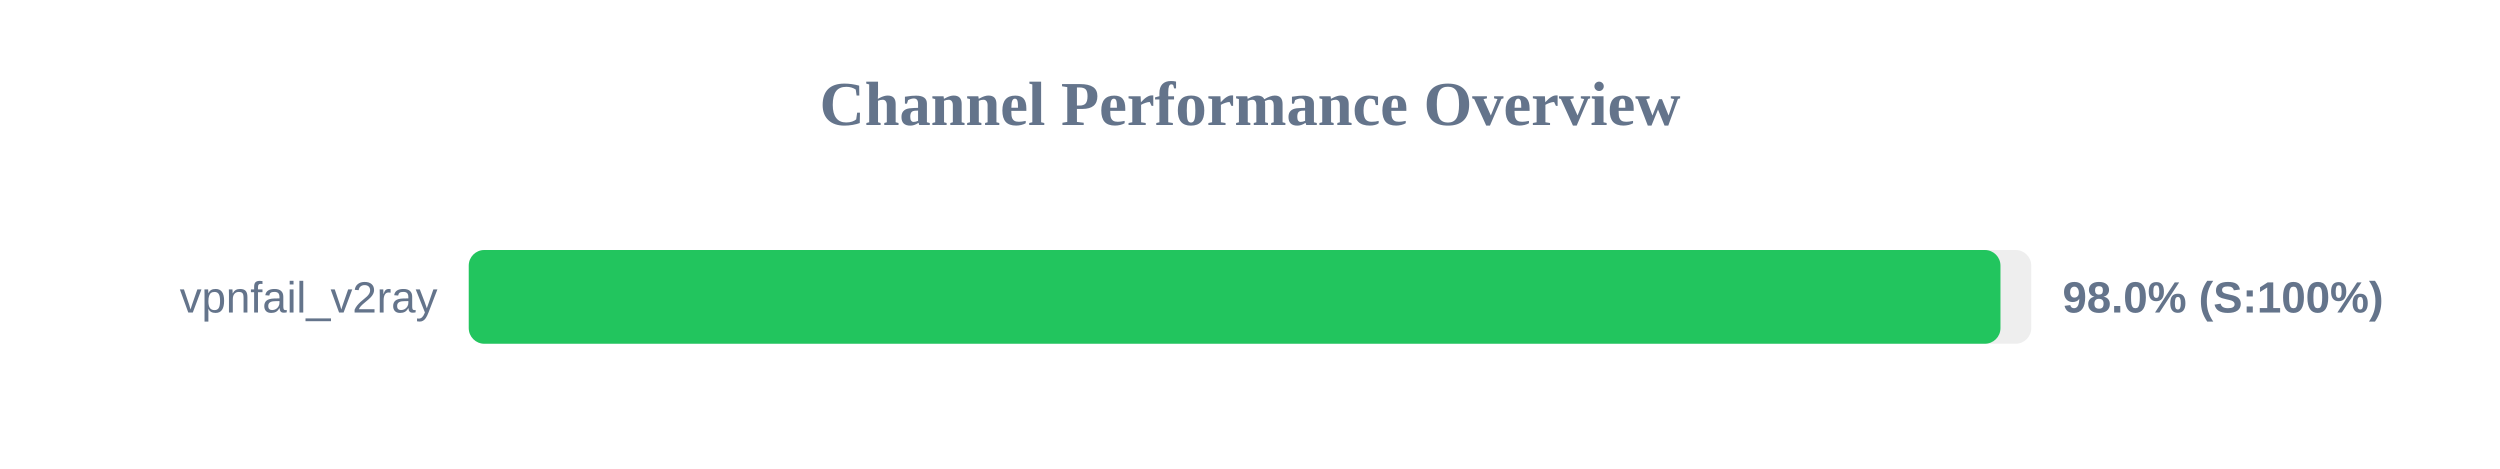
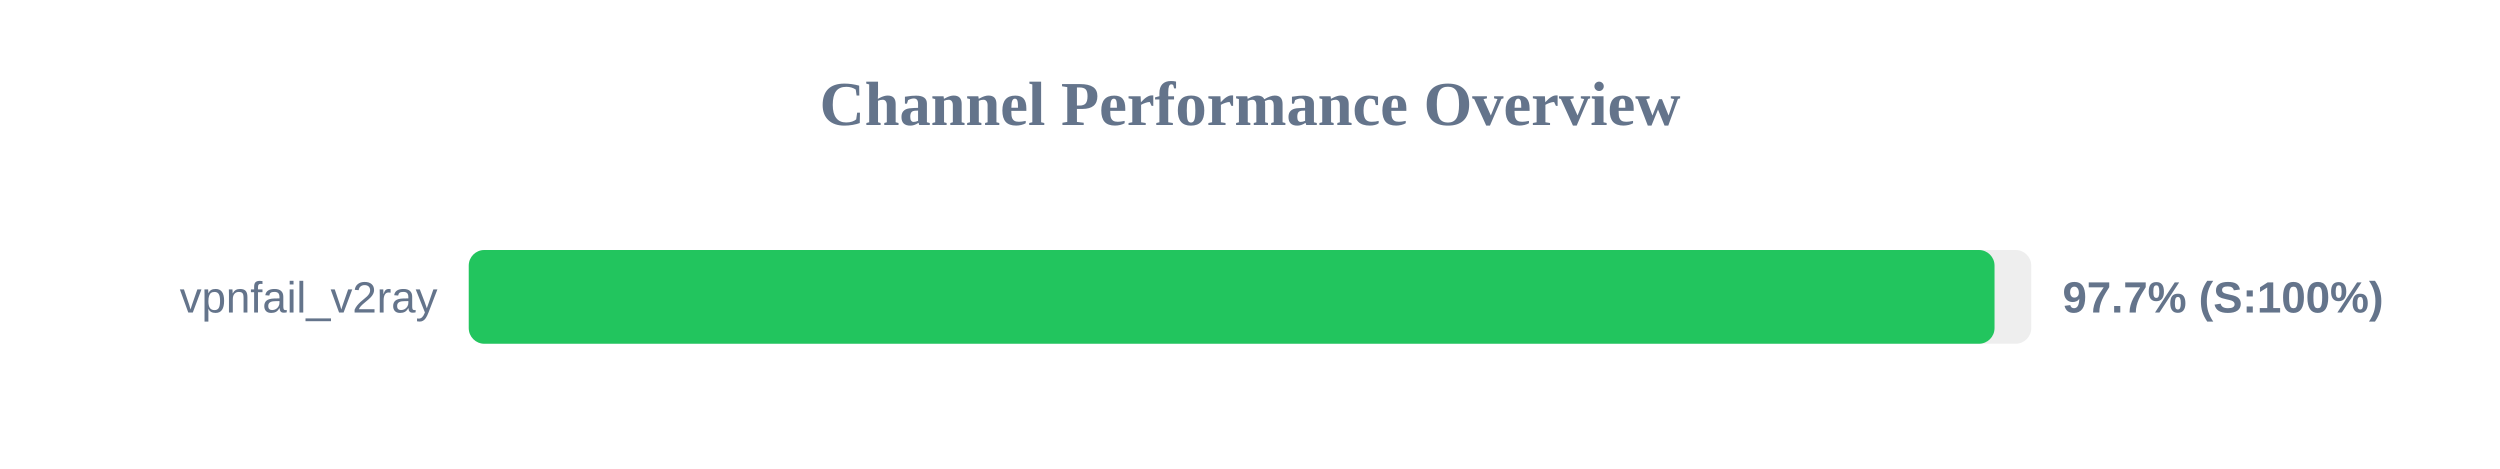
<svg xmlns="http://www.w3.org/2000/svg" width="800" height="150" version="1.1">
  <style>
        .row { font: 14px Arial; fill: #64748b; }
        .score { font: bold 14px Arial; fill: #64748b; }
    </style>
  <text x="400" y="40" text-anchor="middle" font-size="20px" font-weight="bold" fill="#64748b">Channel Performance Overview</text>
  <rect x="150" y="80" width="500" height="30" fill="#eee" rx="5" />
-   <rect x="150" y="80" width="490.15" height="30" fill="#22c55e" rx="5" />
+   <rect x="150" y="80" width="488.25" height="30" fill="#22c55e" rx="5" />
  <text x="140" y="100" text-anchor="end" class="row">vpnfail_v2ray</text>
-   <text x="660" y="100" text-anchor="start" class="score">98.0% (S:100%)</text>
+   <text x="660" y="100" text-anchor="start" class="score">97.7% (S:100%)</text>
</svg>
